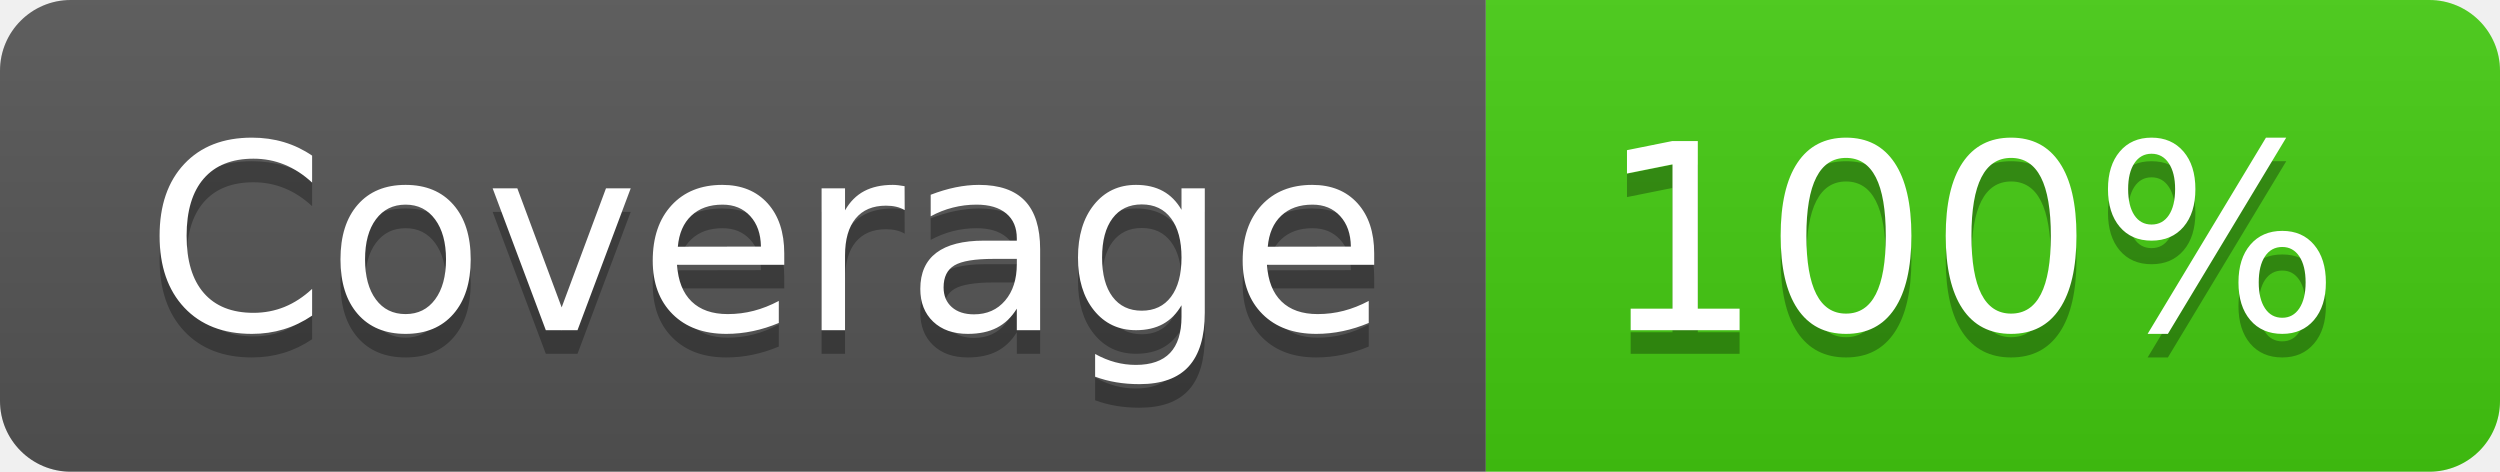
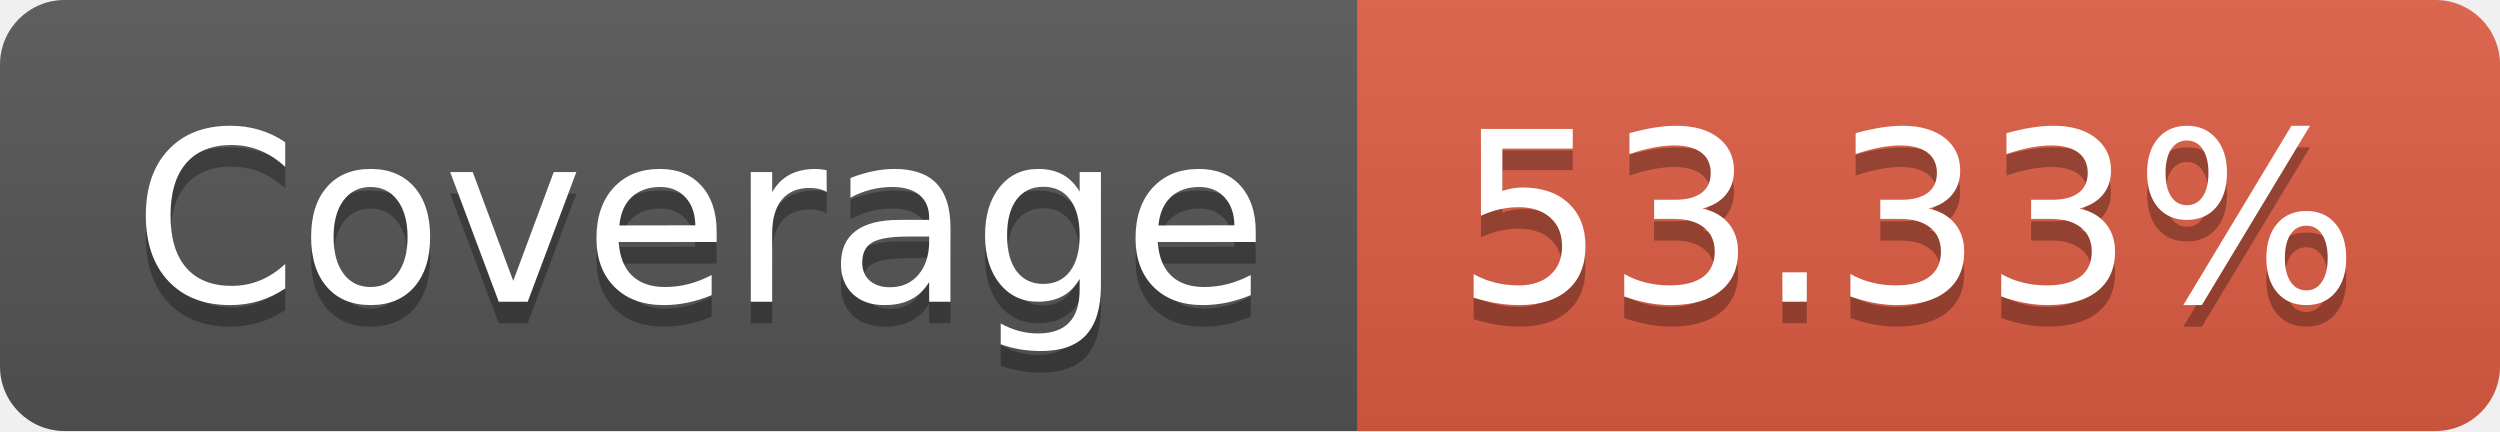
- <svg xmlns="http://www.w3.org/2000/svg" width="106" height="20" role="img" aria-label="Coverage: 100%">
+ <svg xmlns="http://www.w3.org/2000/svg" width="116" height="20" role="img" aria-label="Coverage: 53.33%">
  <linearGradient id="s" x2="0" y2="100%">
    <stop offset="0" stop-color="#bbb" stop-opacity=".1" />
    <stop offset="1" stop-opacity=".1" />
  </linearGradient>
  <clipPath id="r">
-     <rect width="106" height="20" rx="3" fill="#fff" />
+     <rect width="116" height="20" rx="3" fill="#fff" />
  </clipPath>
  <g clip-path="url(#r)">
    <rect width="63" height="20" fill="#555" />
-     <rect x="63" width="43" height="20" fill="#4c1" />
-     <rect width="106" height="20" fill="url(#s)" />
+     <rect x="63" width="53" height="20" fill="#e05d44" />
+     <rect width="116" height="20" fill="url(#s)" />
  </g>
  <g fill="#fff" text-anchor="middle" font-family="Verdana,Geneva,DejaVu Sans,sans-serif" text-rendering="geometricPrecision" font-size="110">
    <text aria-hidden="true" x="325" y="150" fill="#010101" fill-opacity=".3" transform="scale(.1)" textLength="530">Coverage</text>
    <text x="325" y="140" transform="scale(.1)" fill="#fff" textLength="530">Coverage</text>
-     <text aria-hidden="true" x="835" y="150" fill="#010101" fill-opacity=".3" transform="scale(.1)" textLength="330">100%</text>
-     <text x="835" y="140" transform="scale(.1)" fill="#fff" textLength="330">100%</text>
+     <text aria-hidden="true" x="885" y="150" fill="#010101" fill-opacity=".3" transform="scale(.1)" textLength="430">53.33%</text>
+     <text x="885" y="140" transform="scale(.1)" fill="#fff" textLength="430">53.33%</text>
  </g>
</svg>
